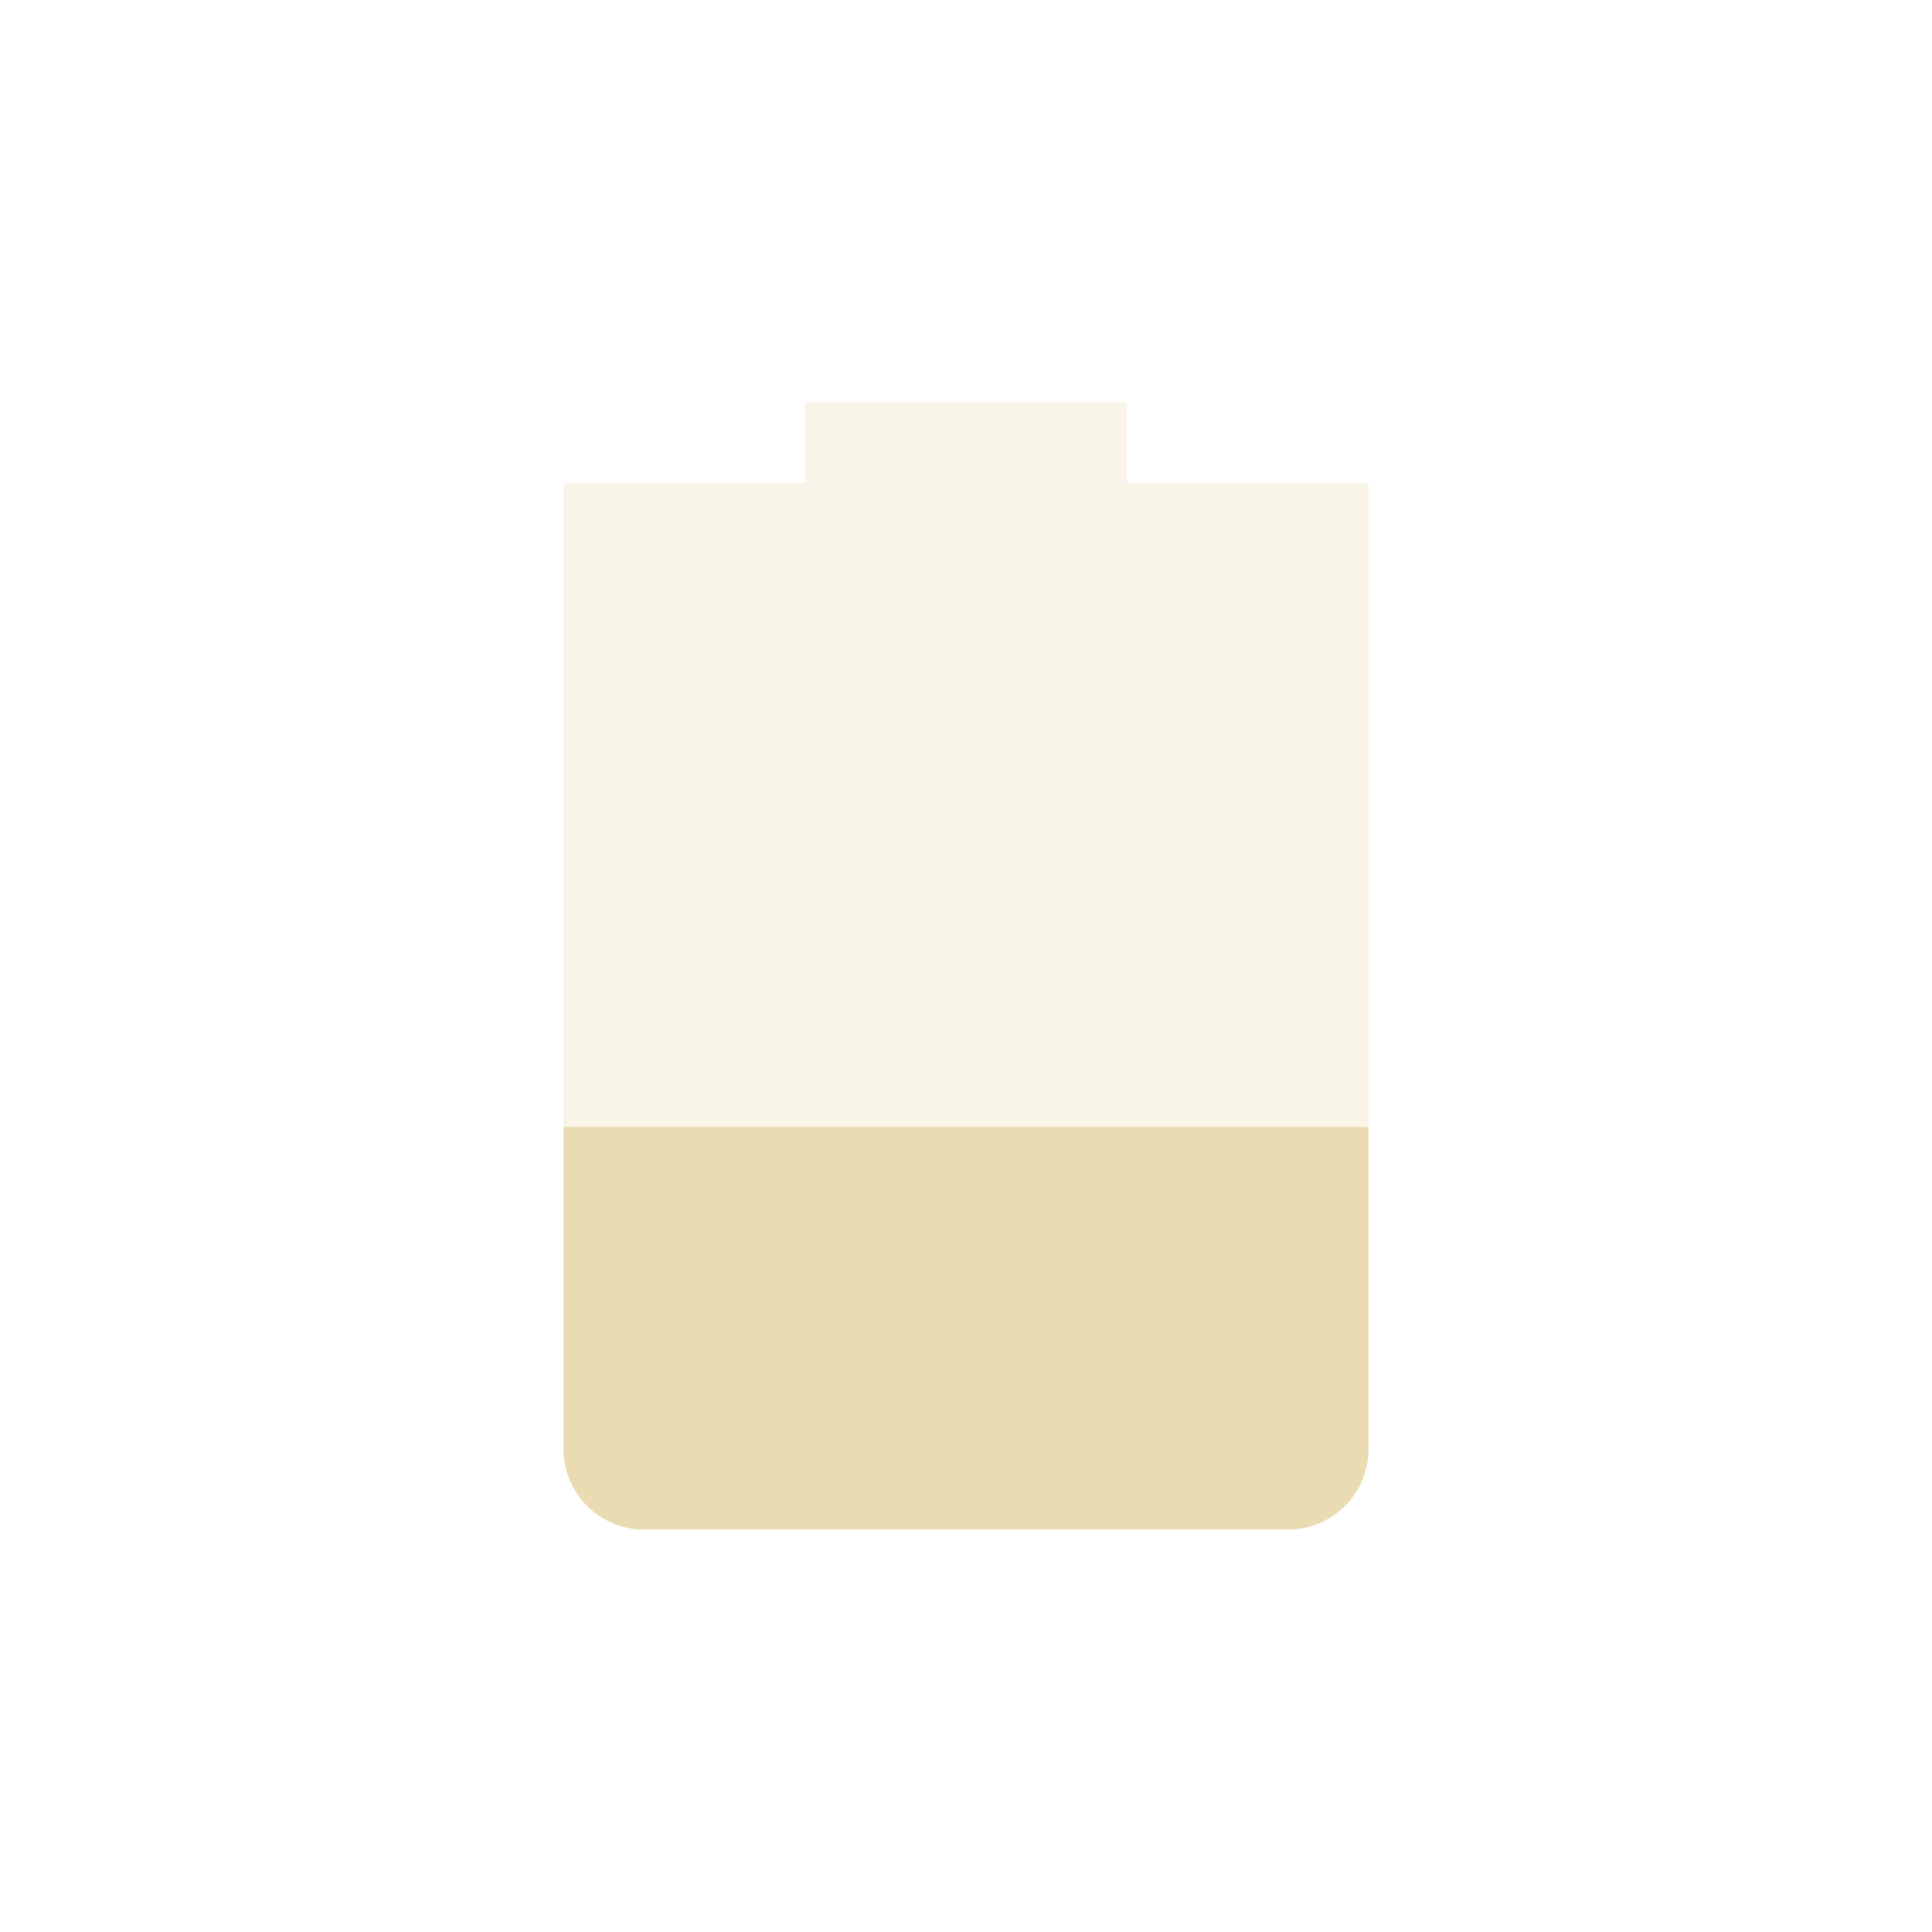
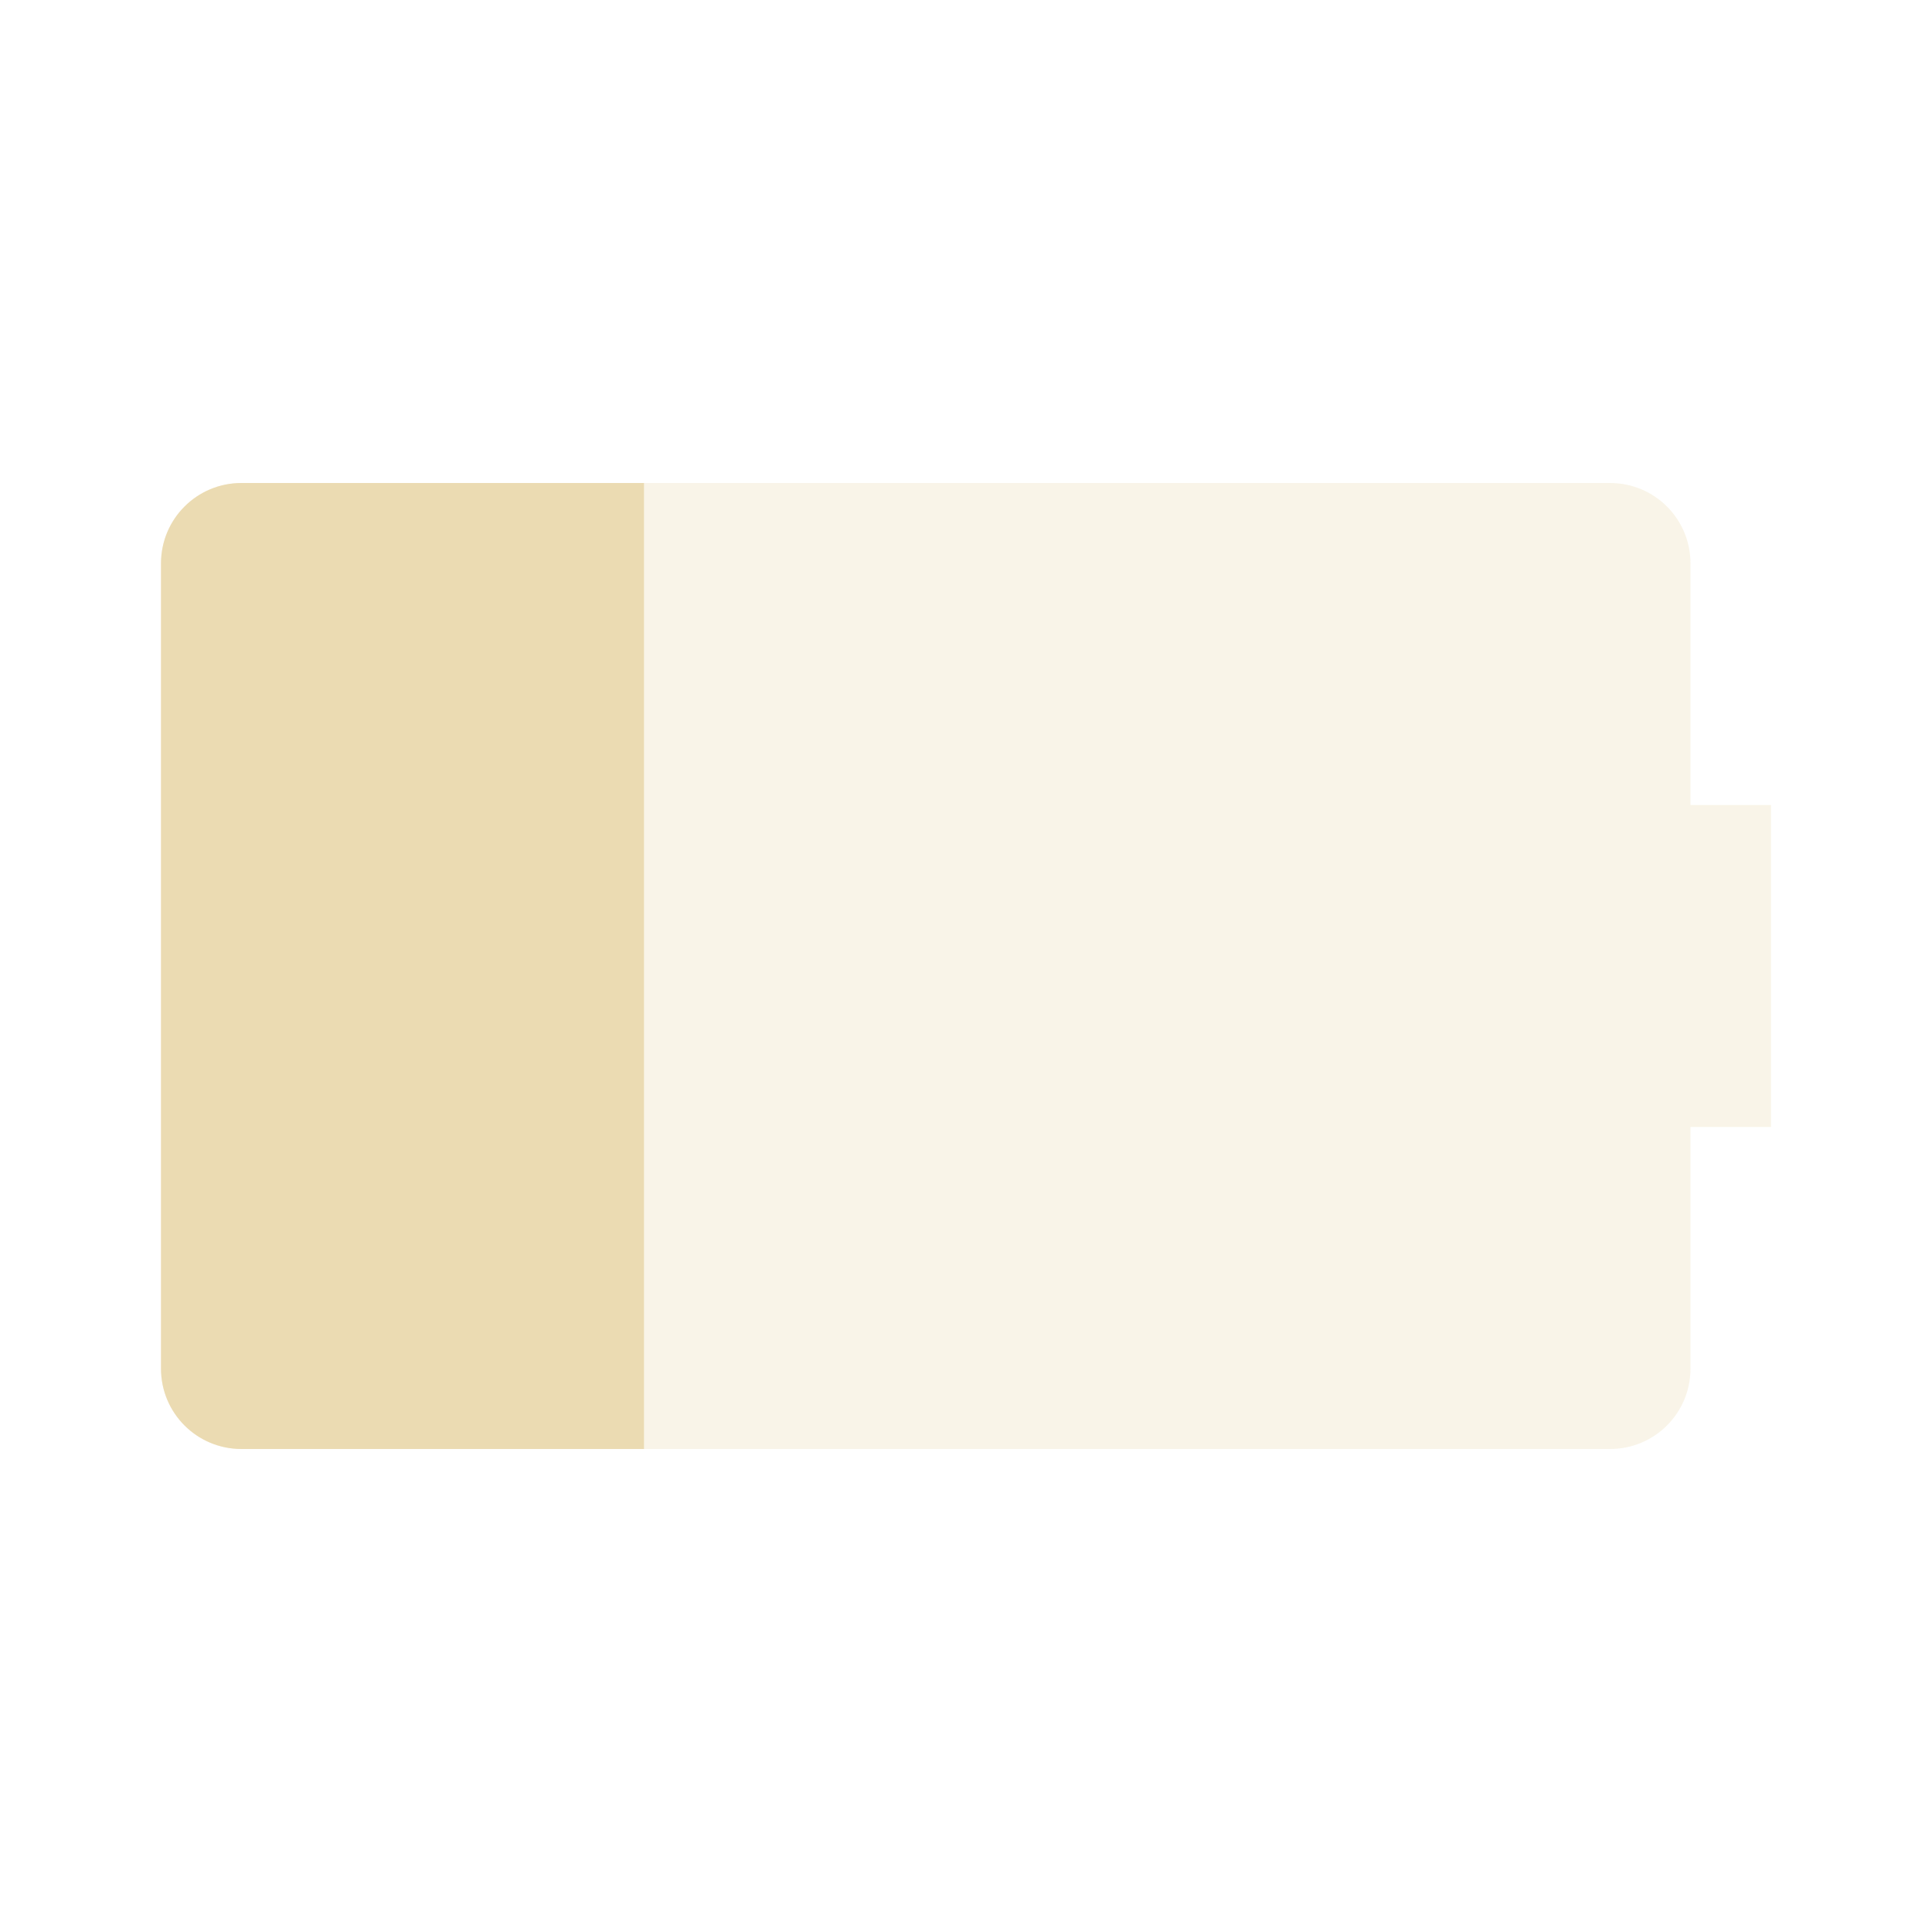
<svg xmlns="http://www.w3.org/2000/svg" width="24" height="24" version="1.1">
  <defs>
    <style id="current-color-scheme" type="text/css">.ColorScheme-Text { color:#ebdbb2; } .ColorScheme-Highlight { color:#458588; } .ColorScheme-NeutralText { color:#fe8019; } .ColorScheme-PositiveText { color:#689d6a; } .ColorScheme-NegativeText { color:#fb4934; }</style>
  </defs>
-   <path class="ColorScheme-Text" d="m10 5v1h-3v12c0 0.55 0.446 1 1 1h8c0.554 0 1-0.45 1-1v-12h-3v-1z" fill="currentColor" opacity=".3" />
-   <path class="ColorScheme-Text" d="m7 14v4c0 0.55 0.446 1 1 1h8c0.554 0 1-0.45 1-1v-4z" fill="currentColor" />
+   <path class="ColorScheme-Text" fill="currentColor" d="m3 6c-0.554 0-1 0.446-1 1v10c0 0.554 0.446 1 1 1h17c0.554 0 1-0.446 1-1v-3h1v-4h-1v-3c0-0.554-0.446-1-1-1z" opacity=".3" />
+   <path class="ColorScheme-Text" fill="currentColor" d="m3 6c-0.554 0-1 0.446-1 1v10c0 0.554 0.446 1 1 1h5v-12z" />
</svg>
